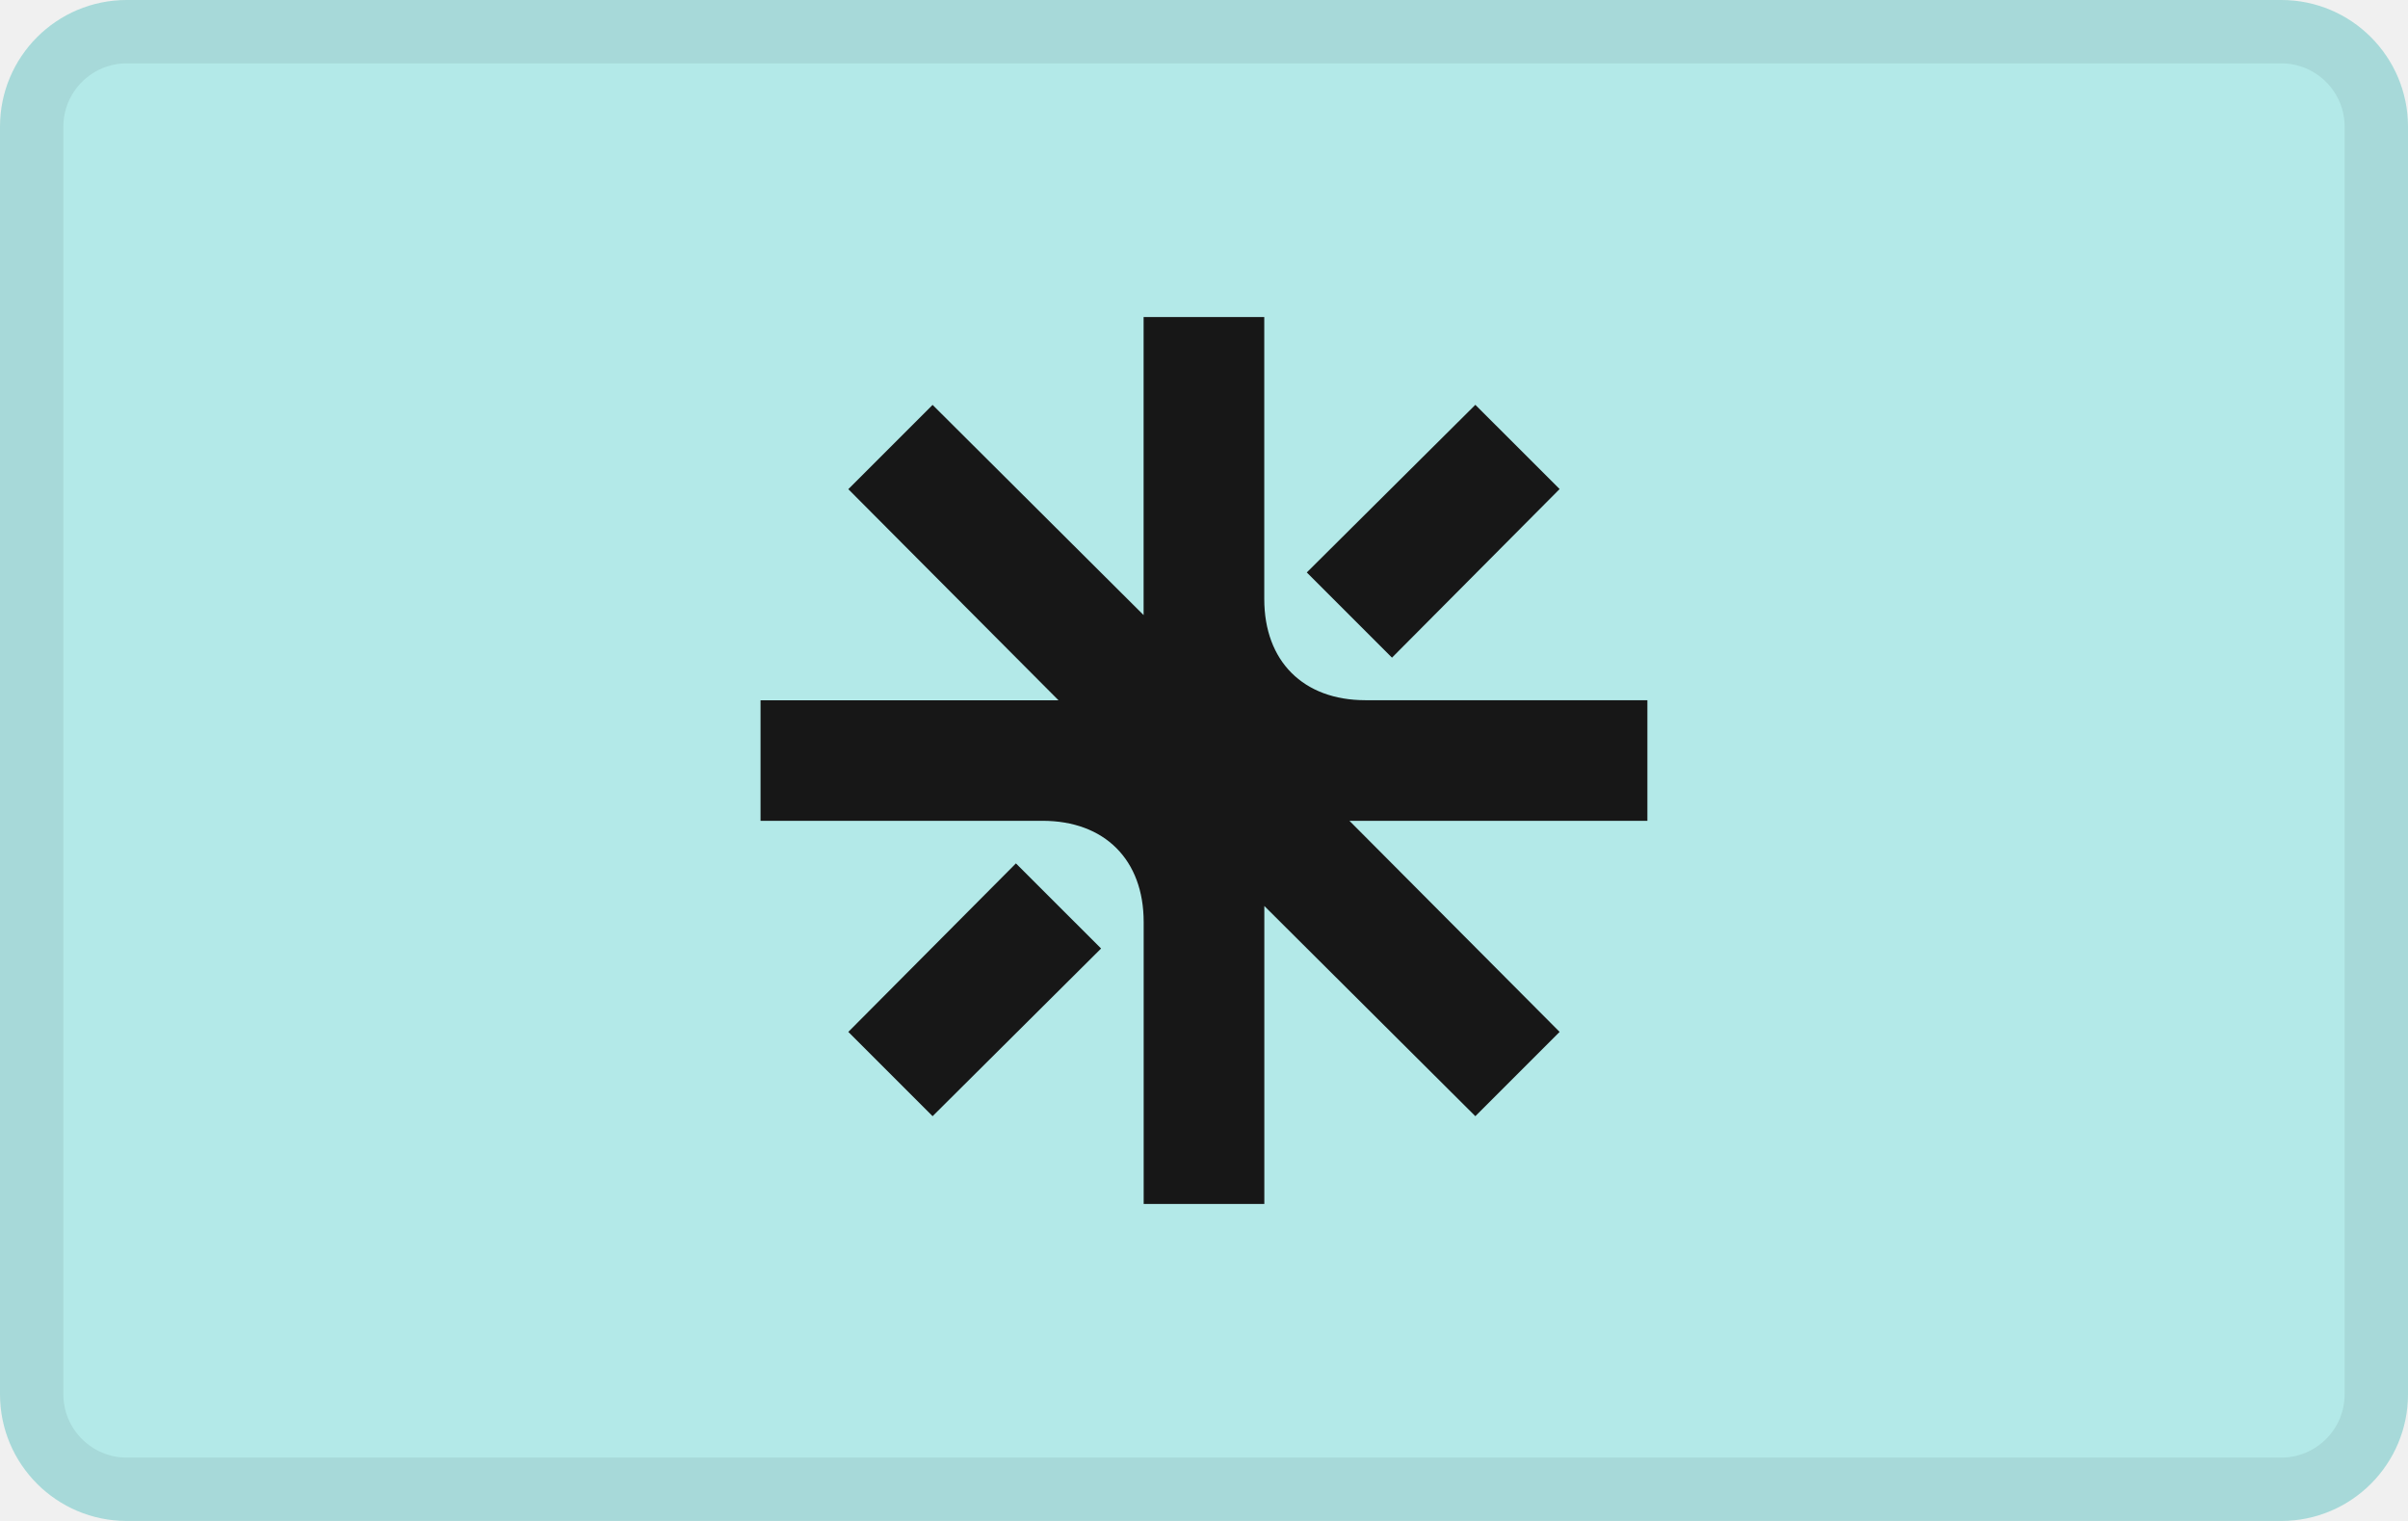
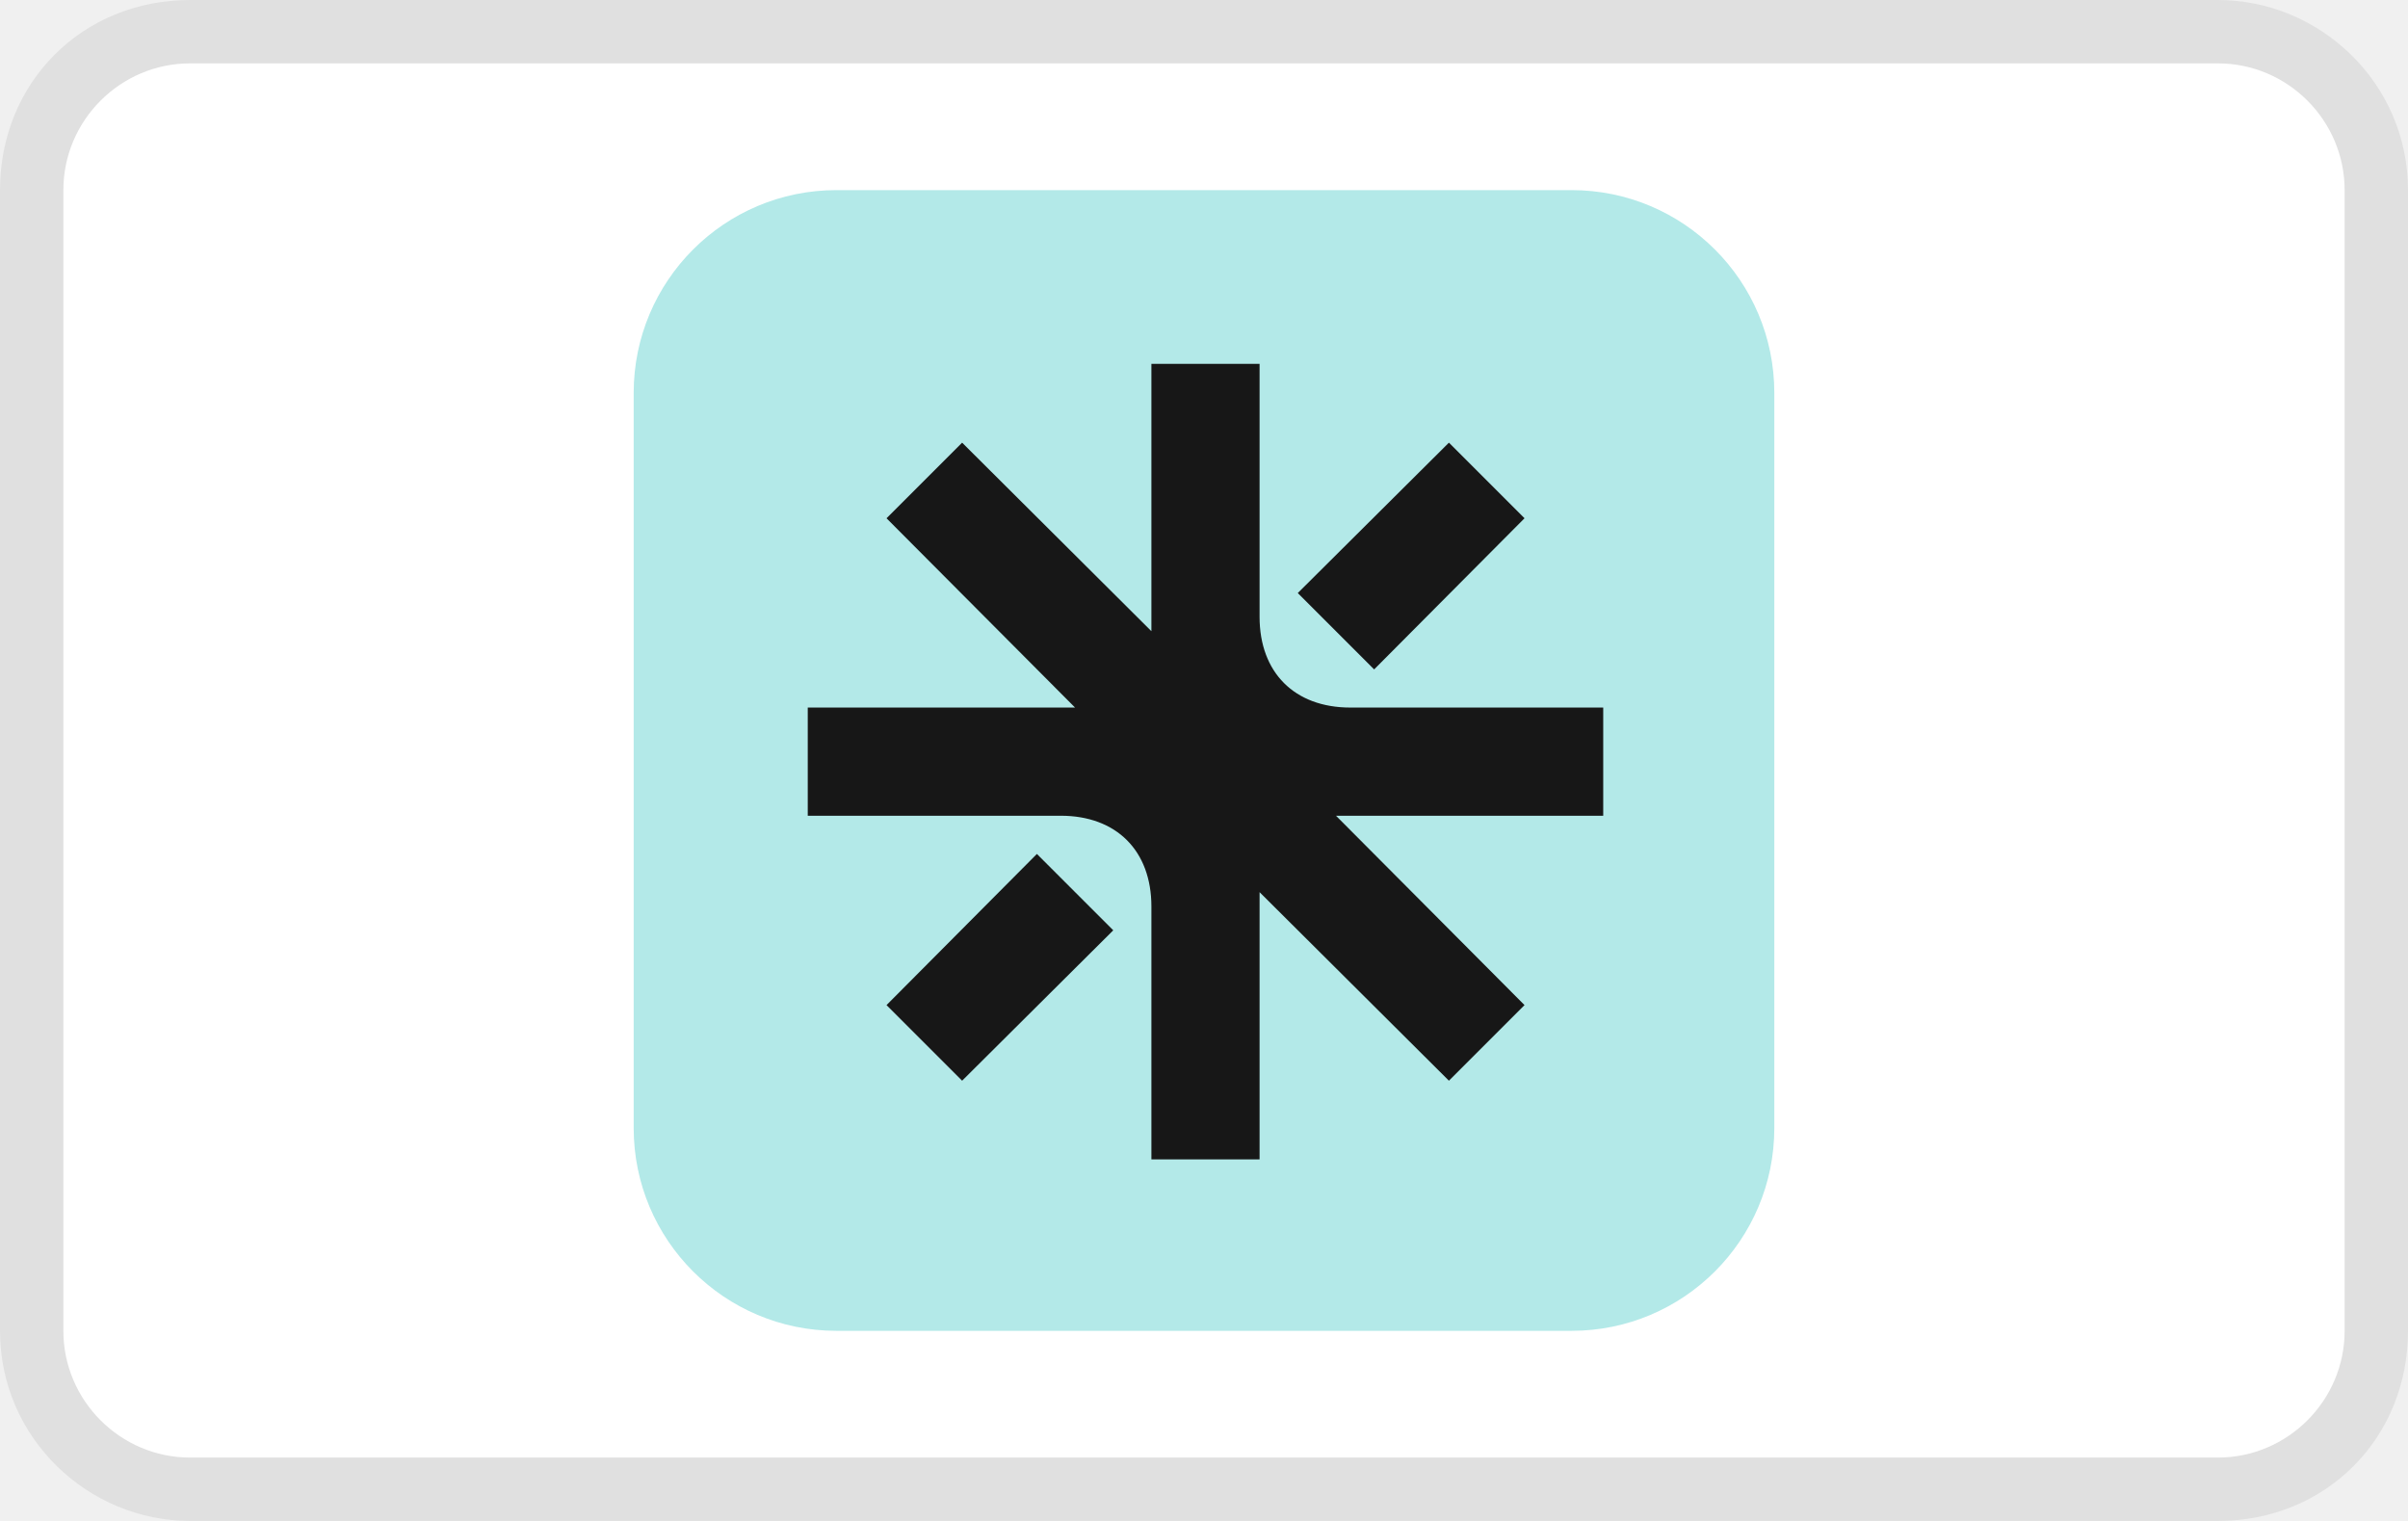
- <svg xmlns="http://www.w3.org/2000/svg" role="img" width="38" height="24" viewBox="0 0 38 24" aria-labelledby="pi-croissant">
-   <rect width="38" height="24" rx="2" fill="#B3E9E8" />
-   <rect x=".5" y=".5" width="37" height="23" rx="1.5" fill="none" stroke="#000" stroke-opacity=".07" />
-   <path d="M16.452 12.952h-4.45V11.05h4.702l-3.317-3.331 1.33-1.33 3.33 3.317V5.003h1.904v4.45c0 .98.616 1.596 1.596 1.596h4.45v1.903h-4.702l3.317 3.331-1.33 1.33-3.33-3.317v4.702h-1.904v-4.45c0-.98-.616-1.596-1.596-1.596zm-3.065 3.331l1.33 1.33 2.659-2.646-1.344-1.343-2.645 2.659zm8.58-5.906l2.645-2.66-1.33-1.329-2.66 2.645 1.344 1.344z" fill="#171717" />
+ <svg xmlns="http://www.w3.org/2000/svg" viewBox="0 0 38 24" role="img" width="38" height="24" aria-labelledby="pi-croissant">
+   <path opacity=".07" d="M35 0H3C1.3 0 0 1.3 0 3v18c0 1.7 1.4 3 3 3h32c1.7 0 3-1.3 3-3V3c0-1.7-1.4-3-3-3z" />
+   <path fill="#fff" d="M35 1c1.1 0 2 .9 2 2v18c0 1.1-.9 2-2 2H3c-1.1 0-2-.9-2-2V3c0-1.1.9-2 2-2h32" />
+   <path fill="#B3E9E8" d="M13.2 3h11.6A3.2 3.2 0 0128 6.2v11.6a3.2 3.2 0 01-3.2 3.2H13.2a3.2 3.2 0 01-3.2-3.2V6.2A3.2 3.2 0 0113.2 3z" />
+   <path fill="#171717" d="M16.74 12.872h-3.993v-1.707h4.218L13.99 8.178l1.193-1.193L18.17 9.96V5.742h1.707v3.992c0 .879.553 1.431 1.431 1.431H25.3v1.707h-4.217l2.975 2.988-1.193 1.193-2.988-2.975v4.217H18.17v-3.991c0-.88-.552-1.432-1.43-1.432zm-2.75 2.988l1.193 1.193 2.385-2.373-1.205-1.205-2.373 2.385zm7.695-5.297l2.373-2.385-1.193-1.193-2.385 2.373 1.205 1.205z" />
</svg>
